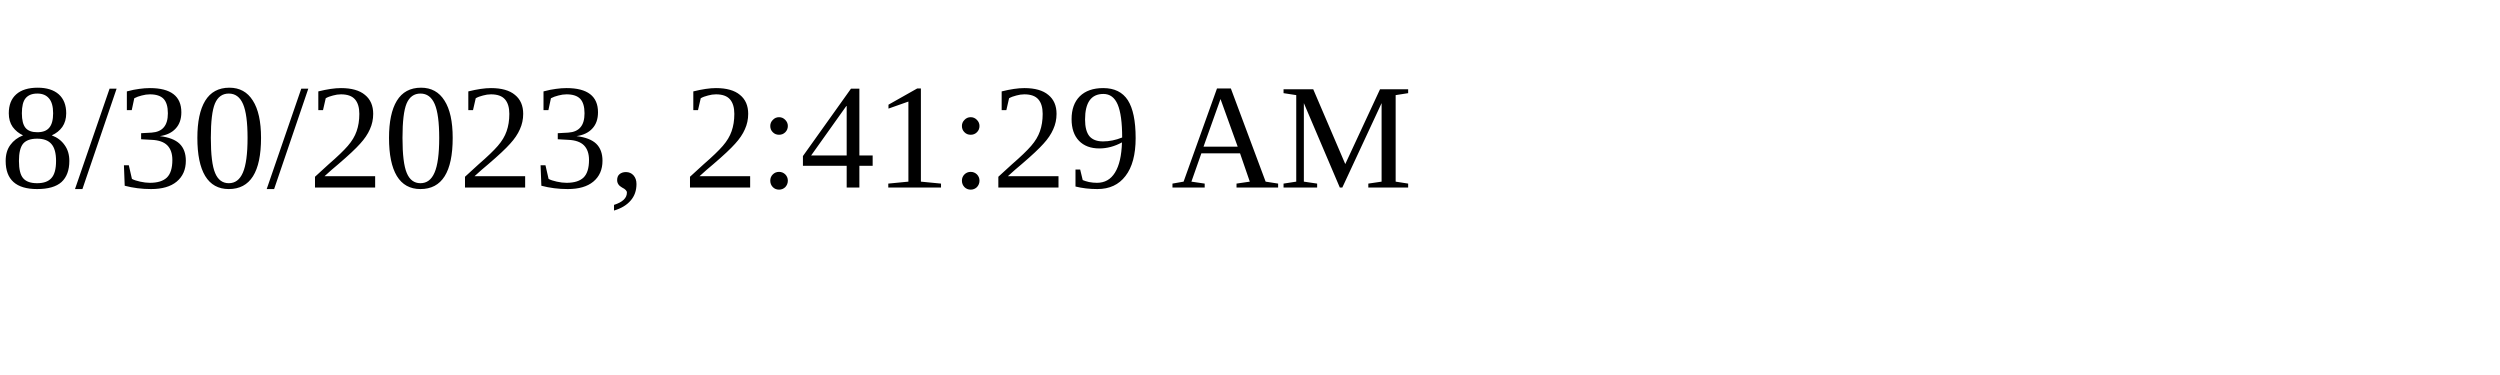
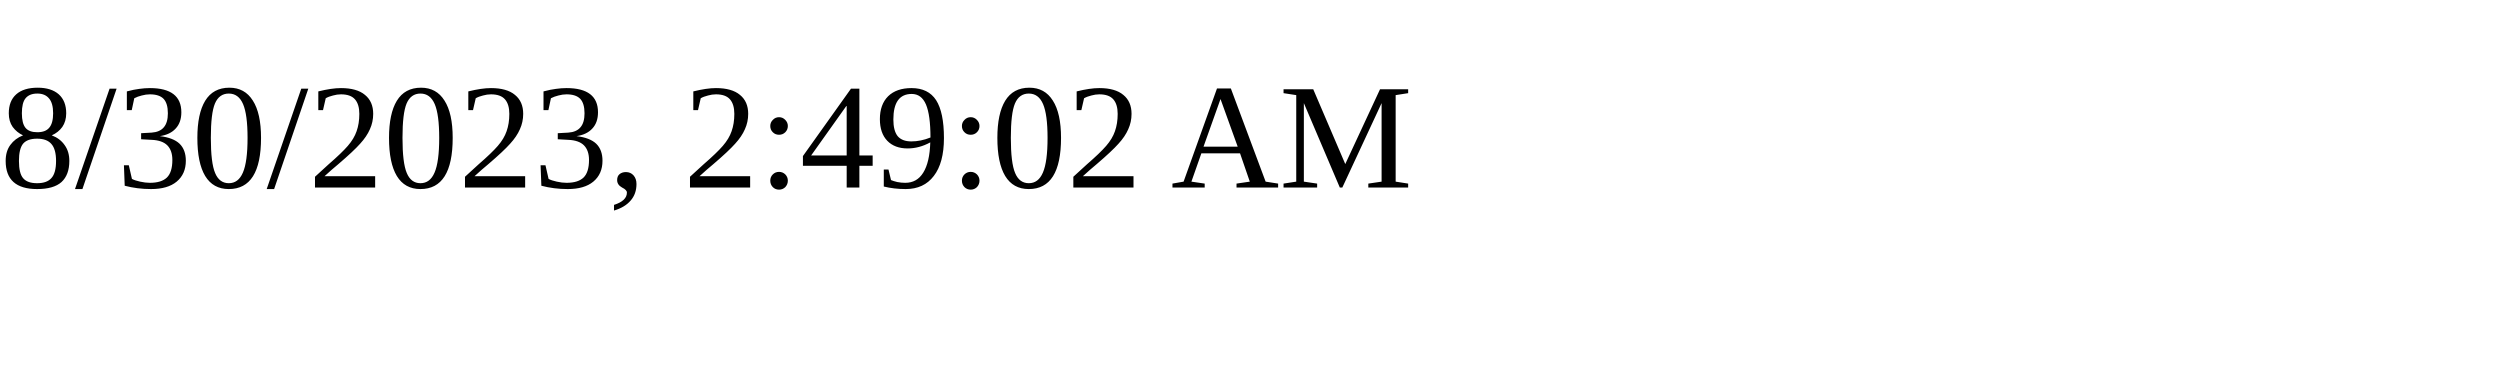
<svg xmlns="http://www.w3.org/2000/svg" height="30" width="200">
-   <text x="0" y="15">8/30/2023, 2:41:29 AM</text>
+   <text x="0" y="15">8/30/2023, 2:49:02 AM</text>
</svg>
